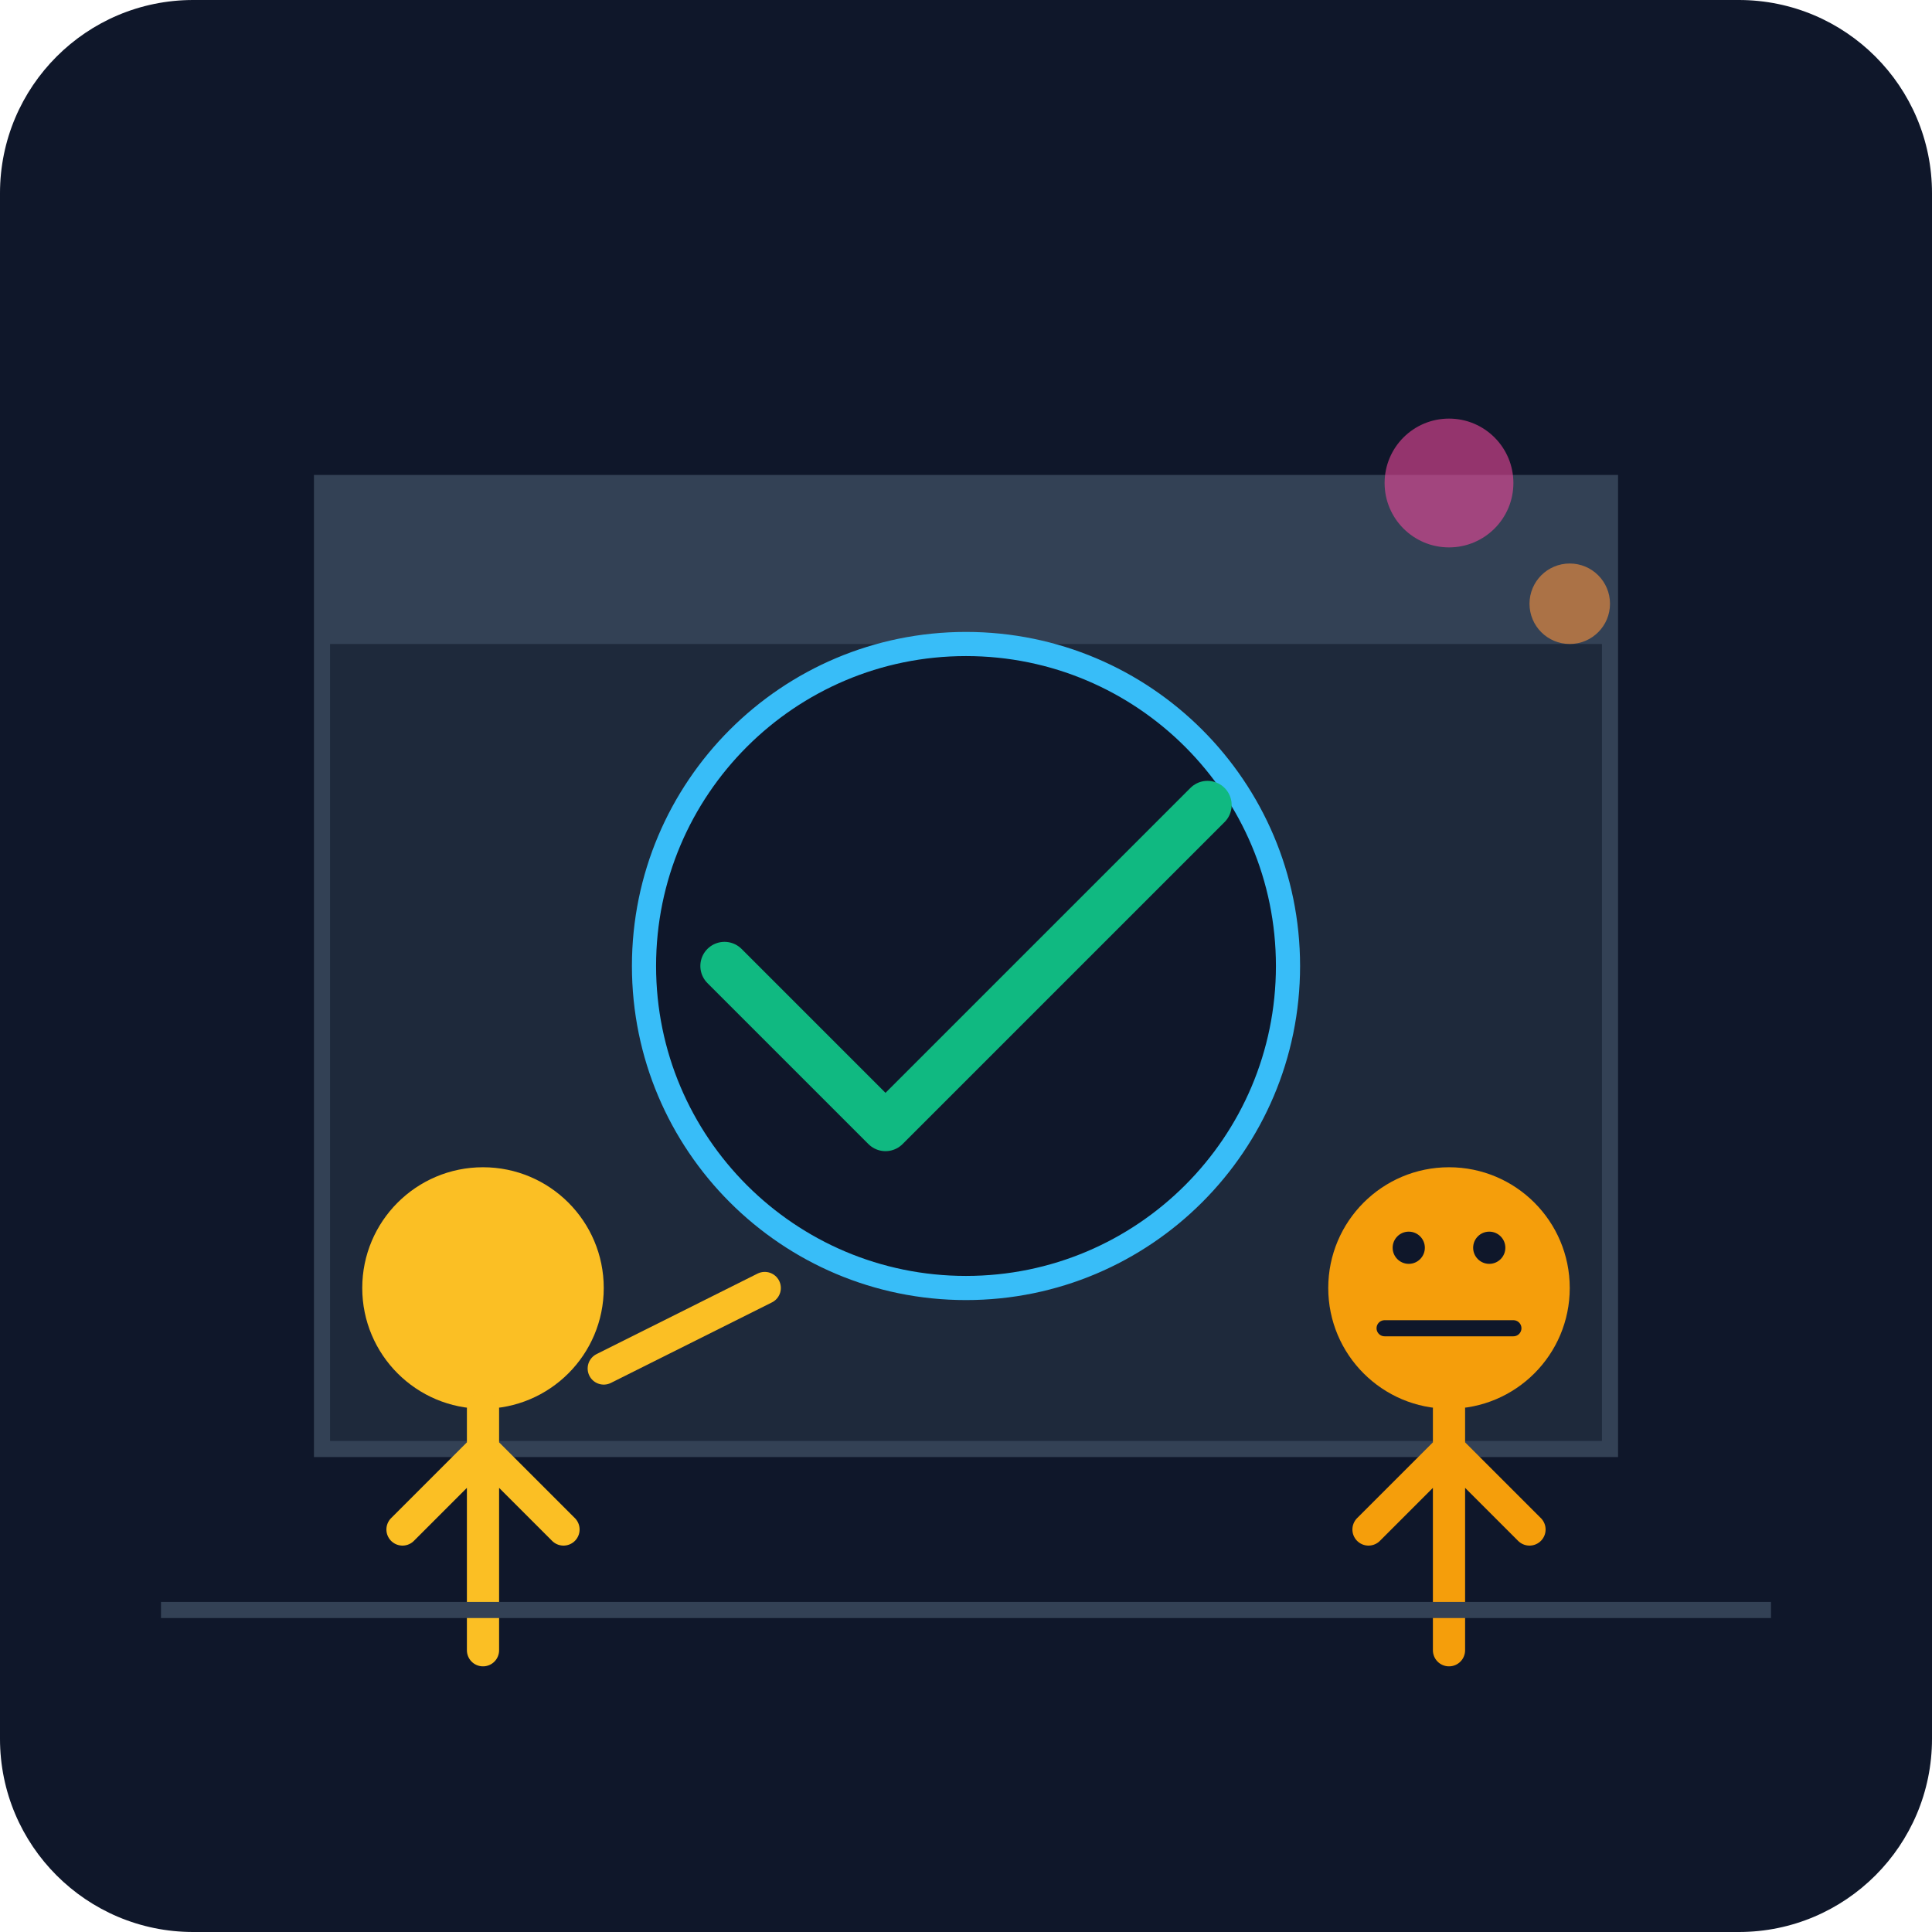
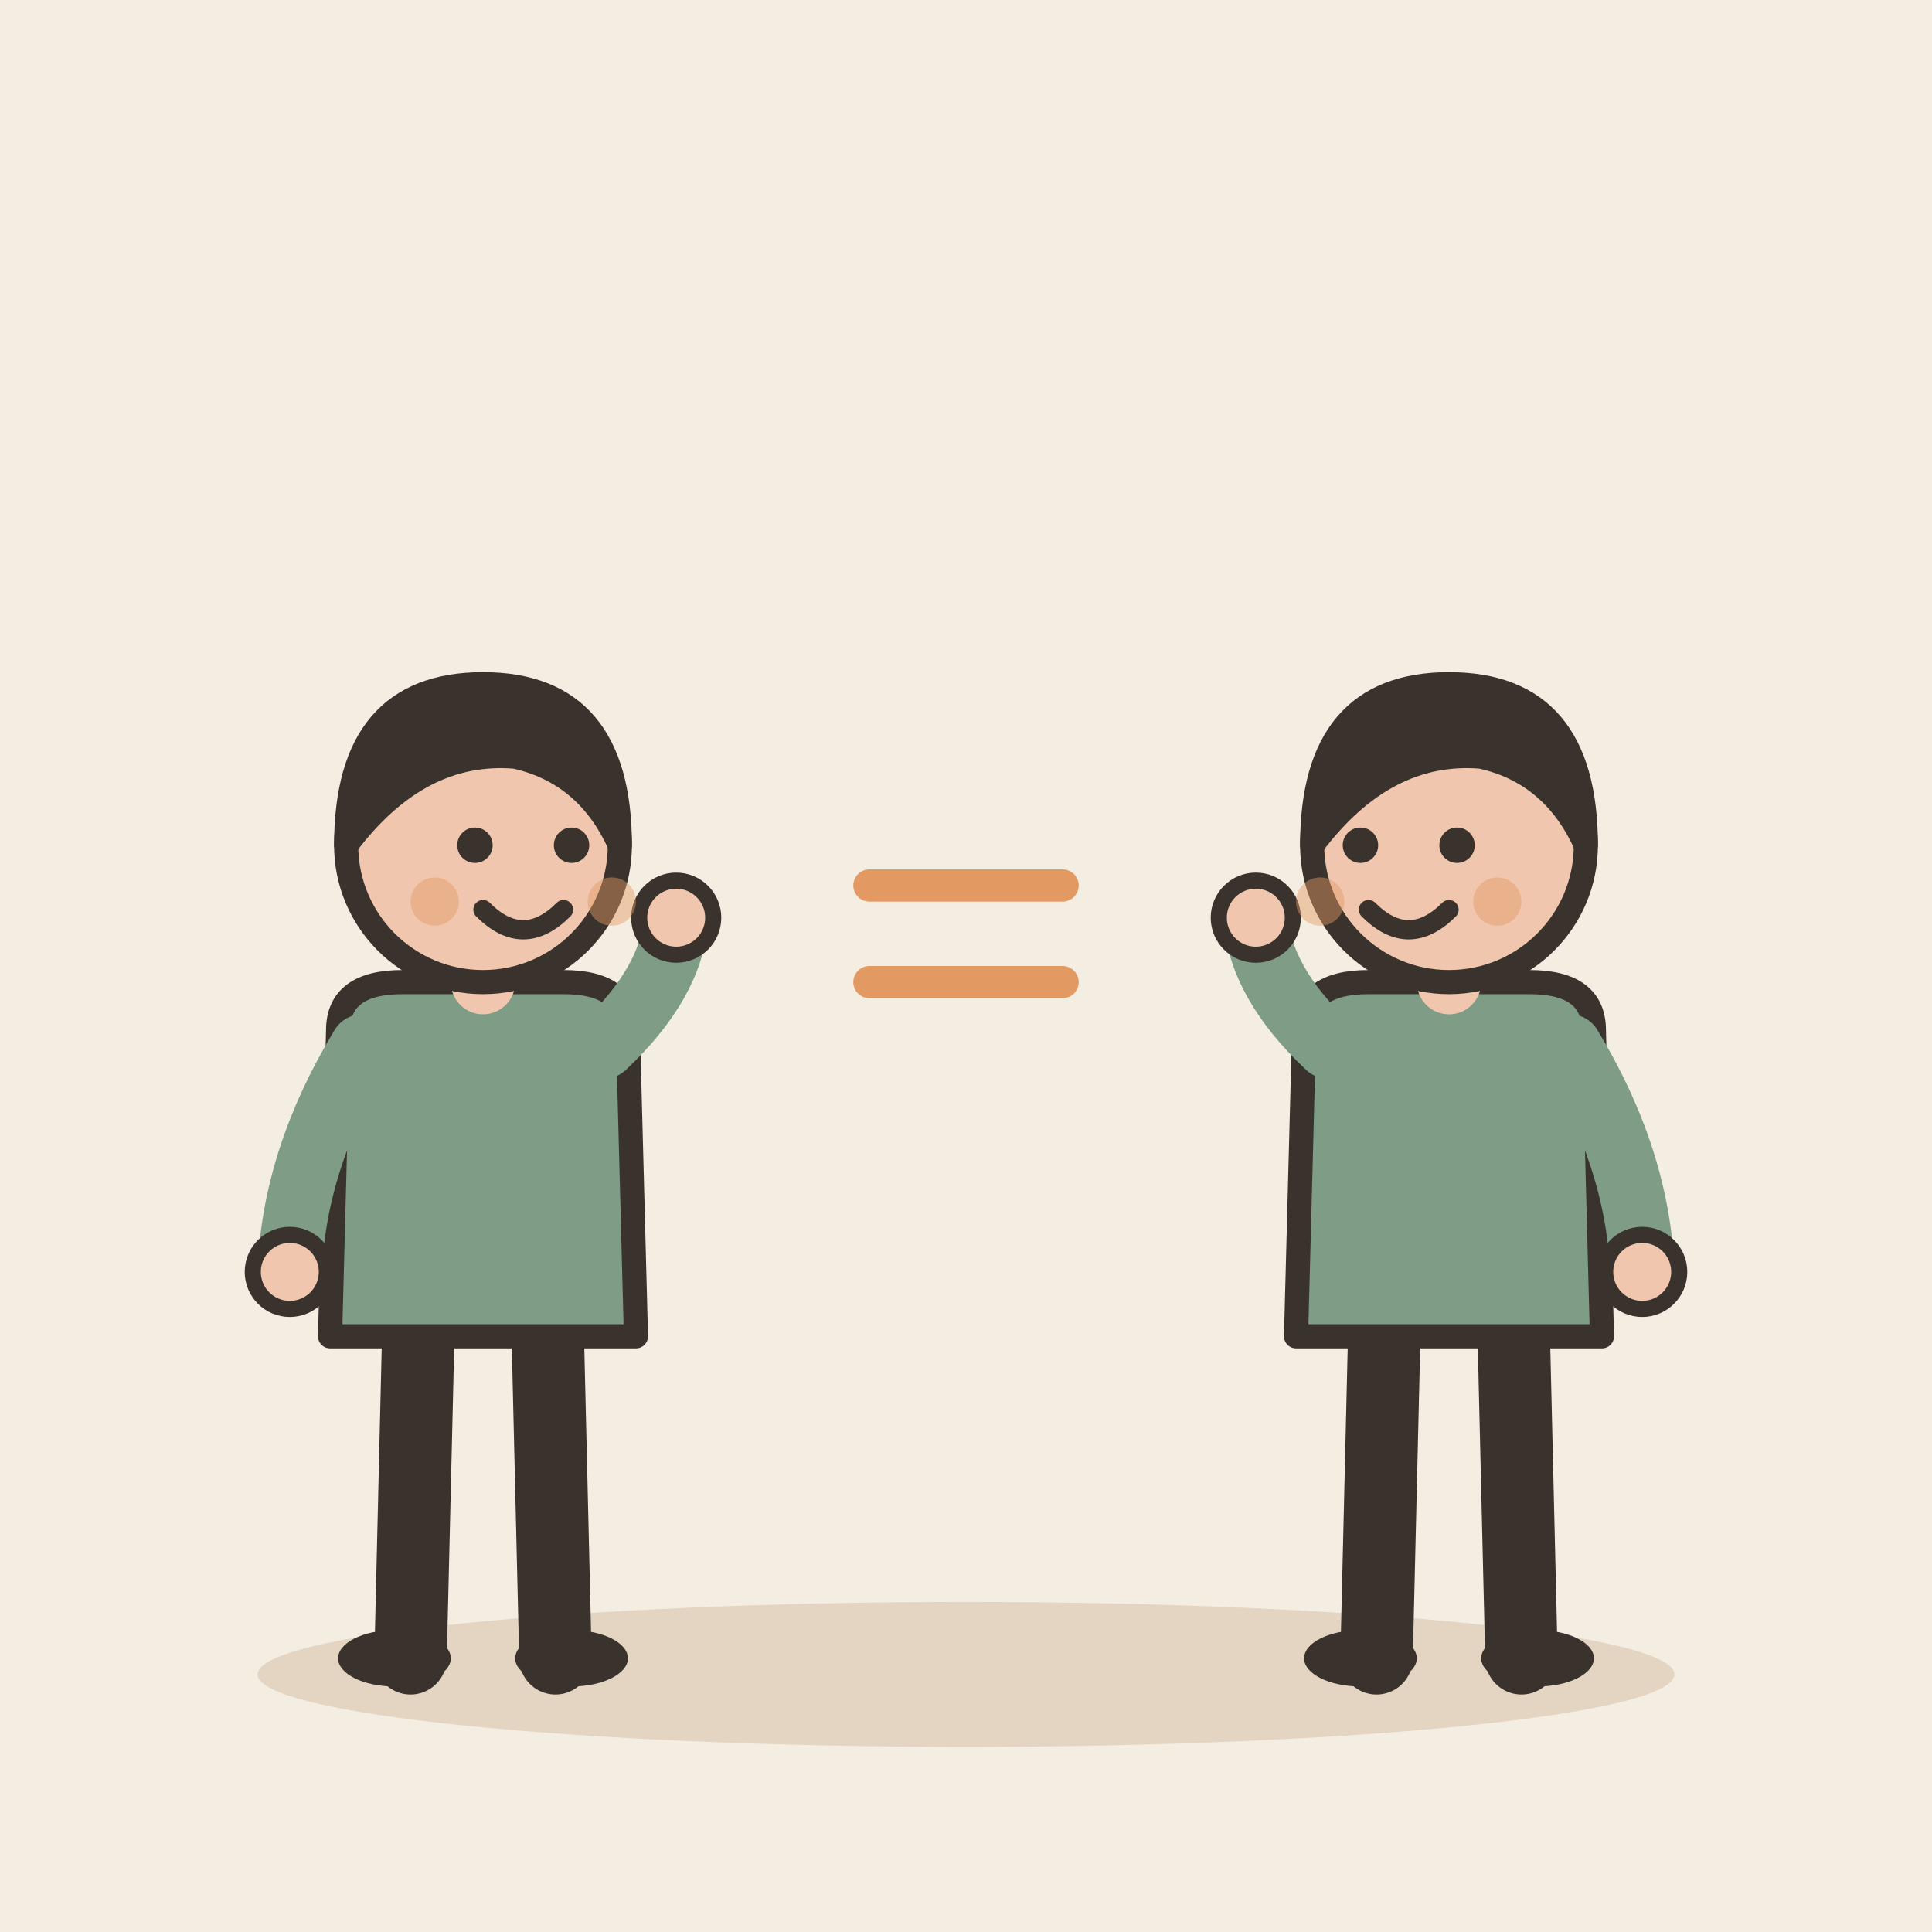
- <svg xmlns="http://www.w3.org/2000/svg" viewBox="0 0 240 240">
-   <defs>
-     <linearGradient id="bgGrad" x1="0" y1="0" x2="0" y2="240">
-       <stop offset="0%" stop-color="#0f172a" />
-       <stop offset="100%" stop-color="#1e293b" />
-     </linearGradient>
-   </defs>
-   <rect width="240" height="240" rx="24" fill="url(#bgGrad)" />
-   <path d="M40 60h160v120H40z" fill="#1e293b" stroke="#334155" stroke-width="2" />
-   <path d="M40 60h160v20H40z" fill="#334155" />
-   <circle cx="120" cy="120" r="40" fill="#0f172a" stroke="#38bdf8" stroke-width="3" />
-   <path d="M90 120l20 20 40-40" fill="none" stroke="#10b981" stroke-width="6" stroke-linecap="round" stroke-linejoin="round" />
-   <g transform="translate(40, 140)">
-     <circle cx="20" cy="20" r="15" fill="#fbbf24" />
-     <path d="M20 35v30M10 50l10-10 10 10" fill="none" stroke="#fbbf24" stroke-width="4" stroke-linecap="round" />
-     <path d="M35 30l20-10" stroke="#fbbf24" stroke-width="4" stroke-linecap="round" />
+ <svg xmlns="http://www.w3.org/2000/svg" viewBox="0 0 240 240" data-style="editorial">
+   <rect width="240" height="240" fill="#F4EDE2" />
+   <ellipse cx="120" cy="208" rx="88" ry="9" fill="#E3D5C1" />
+   <g transform="translate(60 206)">
+     <path d="M-8 -42L-9 0" stroke="#3A332D" stroke-width="9" stroke-linecap="round" fill="none" />
+     <path d="M8 -42L9 0" stroke="#3A332D" stroke-width="9" stroke-linecap="round" fill="none" />
+     <ellipse cx="-11" cy="0" rx="7" ry="3.5" fill="#3A332D" />
+     <ellipse cx="11" cy="0" rx="7" ry="3.5" fill="#3A332D" />
+     <path d="M-18 -78Q-18 -84 -10 -84L10 -84Q18 -84 18 -78L19 -40L-19 -40Z" fill="#7E9C86" stroke="#3A332D" stroke-width="3" stroke-linecap="round" stroke-linejoin="round" />
+     <path d="M-15 -76Q-23.5 -62 -24 -48" fill="none" stroke="#7E9C86" stroke-width="8" stroke-linecap="round" stroke-linejoin="round" />
+     <circle cx="-24" cy="-48" r="4.6" fill="#F0C7AE" stroke="#3A332D" stroke-linecap="round" stroke-linejoin="round" stroke-width="2" />
+     <path d="M15 -76Q23.5 -84 24 -92" fill="none" stroke="#7E9C86" stroke-width="8" stroke-linecap="round" stroke-linejoin="round" />
+     <circle cx="24" cy="-92" r="4.6" fill="#F0C7AE" stroke="#3A332D" stroke-linecap="round" stroke-linejoin="round" stroke-width="2" />
+     <path d="M0 -84L0 -88" stroke="#F0C7AE" stroke-width="8" stroke-linecap="round" fill="none" />
+     <circle cx="0" cy="-101" r="17" fill="#F0C7AE" stroke="#3A332D" stroke-width="3" stroke-linecap="round" stroke-linejoin="round" />
+     <path d="M-17 -101Q-17 -121 0 -121Q17 -121 17 -101Q13 -110 4 -112Q-8 -113 -17 -101Z" fill="#3A332D" stroke="#3A332D" stroke-width="3" stroke-linecap="round" stroke-linejoin="round" />
+     <circle cx="-1" cy="-101" r="2.2" fill="#3A332D" />
+     <circle cx="11" cy="-101" r="2.2" fill="#3A332D" />
+     <path d="M0 -93Q5 -88 10 -93" fill="none" stroke="#3A332D" stroke-width="2.4" stroke-linecap="round" stroke-linejoin="round" />
+     <circle cx="-6" cy="-94" r="3" fill="#E39A62" opacity="0.45" />
+     <circle cx="16" cy="-94" r="3" fill="#E39A62" opacity="0.45" />
  </g>
-   <g transform="translate(160, 140)">
-     <circle cx="20" cy="20" r="15" fill="#f59e0b" />
-     <path d="M20 35v30M10 50l10-10 10 10" fill="none" stroke="#f59e0b" stroke-width="4" stroke-linecap="round" />
-     <circle cx="15" cy="15" r="2" fill="#0f172a" />
-     <circle cx="25" cy="15" r="2" fill="#0f172a" />
-     <path d="M12 25h16" stroke="#0f172a" stroke-width="2" stroke-linecap="round" />
+   <path d="M108 110L132 110M108 122L132 122" fill="none" stroke="#E39A62" stroke-width="4" stroke-linecap="round" stroke-linejoin="round" />
+   <g transform="translate(180 206)">
+     <path d="M-8 -42L-9 0" stroke="#3A332D" stroke-width="9" stroke-linecap="round" fill="none" />
+     <path d="M8 -42L9 0" stroke="#3A332D" stroke-width="9" stroke-linecap="round" fill="none" />
+     <ellipse cx="-11" cy="0" rx="7" ry="3.5" fill="#3A332D" />
+     <ellipse cx="11" cy="0" rx="7" ry="3.5" fill="#3A332D" />
+     <path d="M-18 -78Q-18 -84 -10 -84L10 -84Q18 -84 18 -78L19 -40L-19 -40Z" fill="#7E9C86" stroke="#3A332D" stroke-width="3" stroke-linecap="round" stroke-linejoin="round" />
+     <path d="M-15 -76Q-23.5 -84 -24 -92" fill="none" stroke="#7E9C86" stroke-width="8" stroke-linecap="round" stroke-linejoin="round" />
+     <circle cx="-24" cy="-92" r="4.6" fill="#F0C7AE" stroke="#3A332D" stroke-linecap="round" stroke-linejoin="round" stroke-width="2" />
+     <path d="M15 -76Q23.5 -62 24 -48" fill="none" stroke="#7E9C86" stroke-width="8" stroke-linecap="round" stroke-linejoin="round" />
+     <circle cx="24" cy="-48" r="4.6" fill="#F0C7AE" stroke="#3A332D" stroke-linecap="round" stroke-linejoin="round" stroke-width="2" />
+     <path d="M0 -84L0 -88" stroke="#F0C7AE" stroke-width="8" stroke-linecap="round" fill="none" />
+     <circle cx="0" cy="-101" r="17" fill="#F0C7AE" stroke="#3A332D" stroke-width="3" stroke-linecap="round" stroke-linejoin="round" />
+     <path d="M-17 -101Q-17 -121 0 -121Q17 -121 17 -101Q13 -110 4 -112Q-8 -113 -17 -101Z" fill="#3A332D" stroke="#3A332D" stroke-width="3" stroke-linecap="round" stroke-linejoin="round" />
+     <circle cx="-11" cy="-101" r="2.2" fill="#3A332D" />
+     <circle cx="1" cy="-101" r="2.2" fill="#3A332D" />
+     <path d="M-10 -93Q-5 -88 0 -93" fill="none" stroke="#3A332D" stroke-width="2.4" stroke-linecap="round" stroke-linejoin="round" />
+     <circle cx="-16" cy="-94" r="3" fill="#E39A62" opacity="0.45" />
+     <circle cx="6" cy="-94" r="3" fill="#E39A62" opacity="0.45" />
  </g>
-   <circle cx="180" cy="60" r="8" fill="#ec4899" opacity="0.6" />
-   <circle cx="195" cy="75" r="5" fill="#fb923c" opacity="0.6" />
-   <path d="M20 200h200" stroke="#334155" stroke-width="2" />
</svg>
